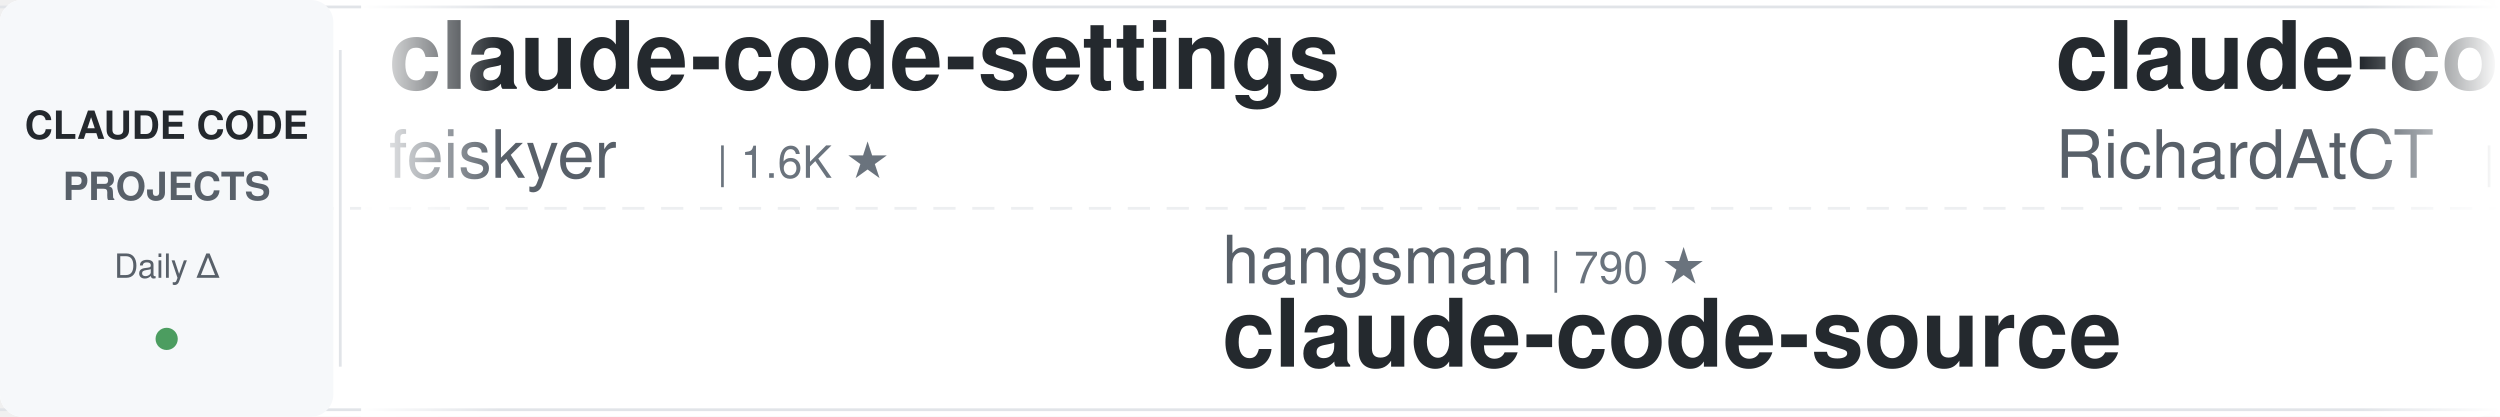
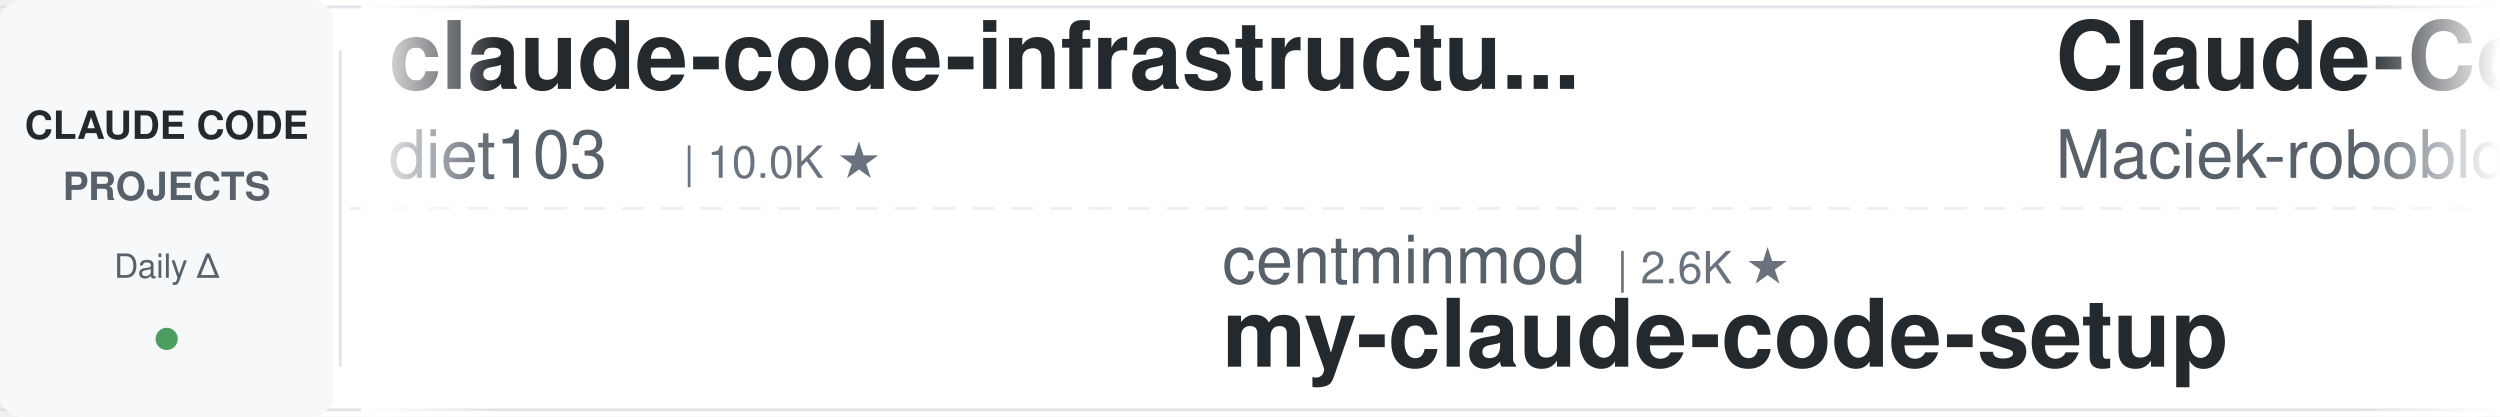
<svg xmlns="http://www.w3.org/2000/svg" width="900" height="150">
  <defs>
    <linearGradient id="leftFade" x1="0%" y1="0%" x2="100%" y2="0%">
      <stop offset="0%" style="stop-color:#ffffff;stop-opacity:1" />
      <stop offset="100%" style="stop-color:#ffffff;stop-opacity:0" />
    </linearGradient>
    <linearGradient id="rightFade" x1="0%" y1="0%" x2="100%" y2="0%">
      <stop offset="0%" style="stop-color:#ffffff;stop-opacity:0" />
      <stop offset="100%" style="stop-color:#ffffff;stop-opacity:1" />
    </linearGradient>
  </defs>
  <rect width="900" height="150" fill="#ffffff" rx="8" />
  <rect x="0" y="2" width="900" height="1" fill="#e1e4e8" />
  <rect x="0" y="147" width="900" height="1" fill="#e1e4e8" />
  <line x1="0" y1="75" x2="900" y2="75" stroke="#e1e4e8" stroke-width="1" stroke-dasharray="8 6" opacity="0.6" />
  <rect x="0" y="0" width="120" height="150" fill="#f6f8fa" rx="8" />
  <text x="60" y="50" font-family="-apple-system, BlinkMacSystemFont, 'Segoe UI', Helvetica, Arial, sans-serif" font-size="14" font-weight="600" fill="#24292e" text-anchor="middle">CLAUDE CODE</text>
  <text x="60" y="72" font-family="-apple-system, BlinkMacSystemFont, 'Segoe UI', Helvetica, Arial, sans-serif" font-size="14" font-weight="600" fill="#586069" text-anchor="middle">PROJECTS</text>
  <text x="60" y="100" font-family="-apple-system, BlinkMacSystemFont, 'Segoe UI', Helvetica, Arial, sans-serif" font-size="12" font-weight="500" fill="#586069" text-anchor="middle">Daily Δ</text>
  <circle cx="60" cy="122" r="4" fill="#22863a" opacity="0.8" />
  <rect x="122" y="18" width="1" height="114" fill="#e1e4e8" />
  <clipPath id="tickerClip">
    <rect x="130" y="0" width="770" height="150" />
  </clipPath>
  <g clip-path="url(#tickerClip)">
    <g id="tickerItems">
      <animateTransform attributeName="transform" attributeType="XML" type="translate" from="0 0" to="-3000 0" dur="54s" repeatCount="indefinite" />
      <g transform="translate(0, 0)">
-         <text x="140" y="32" font-family="-apple-system, BlinkMacSystemFont, 'Segoe UI', Helvetica, Arial, sans-serif" font-size="34" font-weight="600" fill="#24292e">claude-code-settings</text>
-         <text x="140" y="64" font-family="-apple-system, BlinkMacSystemFont, 'Segoe UI', Helvetica, Arial, sans-serif" font-size="24" font-weight="400" fill="#586069">feiskyer</text>
-         <text x="258" y="64" font-family="-apple-system, BlinkMacSystemFont, 'Segoe UI', Helvetica, Arial, sans-serif" font-size="16" font-weight="500" fill="#6a737d">| 1.6K ★</text>
+         <text x="140" y="32" font-family="-apple-system, BlinkMacSystemFont, 'Segoe UI', Helvetica, Arial, sans-serif" font-size="34" font-weight="600" fill="#24292e">claude-code-infrastructu...</text>
+         <text x="140" y="64" font-family="-apple-system, BlinkMacSystemFont, 'Segoe UI', Helvetica, Arial, sans-serif" font-size="24" font-weight="400" fill="#586069">diet103</text>
+         <text x="246" y="64" font-family="-apple-system, BlinkMacSystemFont, 'Segoe UI', Helvetica, Arial, sans-serif" font-size="16" font-weight="500" fill="#6a737d">| 10.0K ★</text>
      </g>
      <g transform="translate(300, 0)">
-         <text x="140" y="102" font-family="-apple-system, BlinkMacSystemFont, 'Segoe UI', Helvetica, Arial, sans-serif" font-size="24" font-weight="400" fill="#586069">hangsman</text>
-         <text x="258" y="102" font-family="-apple-system, BlinkMacSystemFont, 'Segoe UI', Helvetica, Arial, sans-serif" font-size="16" font-weight="500" fill="#6a737d">| 790 ★</text>
-         <text x="140" y="132" font-family="-apple-system, BlinkMacSystemFont, 'Segoe UI', Helvetica, Arial, sans-serif" font-size="34" font-weight="600" fill="#24292e">claude-code-source</text>
+         <text x="140" y="102" font-family="-apple-system, BlinkMacSystemFont, 'Segoe UI', Helvetica, Arial, sans-serif" font-size="24" font-weight="400" fill="#586069">centminmod</text>
+         <text x="282" y="102" font-family="-apple-system, BlinkMacSystemFont, 'Segoe UI', Helvetica, Arial, sans-serif" font-size="16" font-weight="500" fill="#6a737d">| 2.6K ★</text>
+         <text x="140" y="132" font-family="-apple-system, BlinkMacSystemFont, 'Segoe UI', Helvetica, Arial, sans-serif" font-size="34" font-weight="600" fill="#24292e">my-claude-code-setup</text>
      </g>
      <g transform="translate(600, 0)">
-         <text x="140" y="32" font-family="-apple-system, BlinkMacSystemFont, 'Segoe UI', Helvetica, Arial, sans-serif" font-size="34" font-weight="600" fill="#24292e">claude-code-telegram</text>
-         <text x="140" y="64" font-family="-apple-system, BlinkMacSystemFont, 'Segoe UI', Helvetica, Arial, sans-serif" font-size="24" font-weight="400" fill="#586069">RichardAtCT</text>
-         <text x="294" y="64" font-family="-apple-system, BlinkMacSystemFont, 'Segoe UI', Helvetica, Arial, sans-serif" font-size="16" font-weight="500" fill="#6a737d">| 2.8K ★</text>
+         <text x="140" y="32" font-family="-apple-system, BlinkMacSystemFont, 'Segoe UI', Helvetica, Arial, sans-serif" font-size="34" font-weight="600" fill="#24292e">Claude-Code-Usage-Monito...</text>
+         <text x="140" y="64" font-family="-apple-system, BlinkMacSystemFont, 'Segoe UI', Helvetica, Arial, sans-serif" font-size="24" font-weight="400" fill="#586069">Maciek-roboblog</text>
+         <text x="342" y="64" font-family="-apple-system, BlinkMacSystemFont, 'Segoe UI', Helvetica, Arial, sans-serif" font-size="16" font-weight="500" fill="#6a737d">| 8.6K ★</text>
      </g>
      <g transform="translate(900, 0)">
-         <text x="140" y="102" font-family="-apple-system, BlinkMacSystemFont, 'Segoe UI', Helvetica, Arial, sans-serif" font-size="24" font-weight="400" fill="#586069">WorldFlowAI</text>
-         <text x="294" y="102" font-family="-apple-system, BlinkMacSystemFont, 'Segoe UI', Helvetica, Arial, sans-serif" font-size="16" font-weight="500" fill="#6a737d">| 1.5K ★</text>
-         <text x="140" y="132" font-family="-apple-system, BlinkMacSystemFont, 'Segoe UI', Helvetica, Arial, sans-serif" font-size="34" font-weight="600" fill="#24292e">everything-claude-code</text>
+         <text x="140" y="102" font-family="-apple-system, BlinkMacSystemFont, 'Segoe UI', Helvetica, Arial, sans-serif" font-size="24" font-weight="400" fill="#586069">RichardAtCT</text>
+         <text x="294" y="102" font-family="-apple-system, BlinkMacSystemFont, 'Segoe UI', Helvetica, Arial, sans-serif" font-size="16" font-weight="500" fill="#6a737d">| 2.8K ★</text>
+         <text x="140" y="132" font-family="-apple-system, BlinkMacSystemFont, 'Segoe UI', Helvetica, Arial, sans-serif" font-size="34" font-weight="600" fill="#24292e">claude-code-telegram</text>
      </g>
      <g transform="translate(1200, 0)">
-         <text x="140" y="32" font-family="-apple-system, BlinkMacSystemFont, 'Segoe UI', Helvetica, Arial, sans-serif" font-size="34" font-weight="600" fill="#24292e">claude-code-router</text>
-         <text x="140" y="64" font-family="-apple-system, BlinkMacSystemFont, 'Segoe UI', Helvetica, Arial, sans-serif" font-size="24" font-weight="400" fill="#586069">musistudio</text>
-         <text x="282" y="64" font-family="-apple-system, BlinkMacSystemFont, 'Segoe UI', Helvetica, Arial, sans-serif" font-size="16" font-weight="500" fill="#6a737d">| 36.8K ★</text>
+         <text x="140" y="32" font-family="-apple-system, BlinkMacSystemFont, 'Segoe UI', Helvetica, Arial, sans-serif" font-size="34" font-weight="600" fill="#24292e">pi-vs-claude-code</text>
+         <text x="140" y="64" font-family="-apple-system, BlinkMacSystemFont, 'Segoe UI', Helvetica, Arial, sans-serif" font-size="24" font-weight="400" fill="#586069">disler</text>
+         <text x="234" y="64" font-family="-apple-system, BlinkMacSystemFont, 'Segoe UI', Helvetica, Arial, sans-serif" font-size="16" font-weight="500" fill="#6a737d">| 1.6K ★</text>
      </g>
      <g transform="translate(1500, 0)">
-         <text x="140" y="102" font-family="-apple-system, BlinkMacSystemFont, 'Segoe UI', Helvetica, Arial, sans-serif" font-size="24" font-weight="400" fill="#586069">Donchitos</text>
-         <text x="270" y="102" font-family="-apple-system, BlinkMacSystemFont, 'Segoe UI', Helvetica, Arial, sans-serif" font-size="16" font-weight="500" fill="#6a737d">| 24.4K ★</text>
-         <text x="140" y="132" font-family="-apple-system, BlinkMacSystemFont, 'Segoe UI', Helvetica, Arial, sans-serif" font-size="34" font-weight="600" fill="#24292e">Claude-Code-Game-Studios</text>
+         <text x="140" y="102" font-family="-apple-system, BlinkMacSystemFont, 'Segoe UI', Helvetica, Arial, sans-serif" font-size="24" font-weight="400" fill="#586069">Yuyz0112</text>
+         <text x="258" y="102" font-family="-apple-system, BlinkMacSystemFont, 'Segoe UI', Helvetica, Arial, sans-serif" font-size="16" font-weight="500" fill="#6a737d">| 2.4K ★</text>
+         <text x="140" y="132" font-family="-apple-system, BlinkMacSystemFont, 'Segoe UI', Helvetica, Arial, sans-serif" font-size="34" font-weight="600" fill="#24292e">claude-code-reverse</text>
      </g>
      <g transform="translate(1800, 0)">
-         <text x="140" y="32" font-family="-apple-system, BlinkMacSystemFont, 'Segoe UI', Helvetica, Arial, sans-serif" font-size="34" font-weight="600" fill="#24292e">claude-code-source-build</text>
-         <text x="140" y="64" font-family="-apple-system, BlinkMacSystemFont, 'Segoe UI', Helvetica, Arial, sans-serif" font-size="24" font-weight="400" fill="#586069">andrew-kramer-inno</text>
-         <text x="378" y="64" font-family="-apple-system, BlinkMacSystemFont, 'Segoe UI', Helvetica, Arial, sans-serif" font-size="16" font-weight="500" fill="#6a737d">| 594 ★</text>
+         <text x="140" y="32" font-family="-apple-system, BlinkMacSystemFont, 'Segoe UI', Helvetica, Arial, sans-serif" font-size="34" font-weight="600" fill="#24292e">everything-claude-code-z...</text>
+         <text x="140" y="64" font-family="-apple-system, BlinkMacSystemFont, 'Segoe UI', Helvetica, Arial, sans-serif" font-size="24" font-weight="400" fill="#586069">xu-xiang</text>
+         <text x="258" y="64" font-family="-apple-system, BlinkMacSystemFont, 'Segoe UI', Helvetica, Arial, sans-serif" font-size="16" font-weight="500" fill="#6a737d">| 1.9K ★</text>
      </g>
      <g transform="translate(2100, 0)">
-         <text x="140" y="102" font-family="-apple-system, BlinkMacSystemFont, 'Segoe UI', Helvetica, Arial, sans-serif" font-size="24" font-weight="400" fill="#586069">repowise-dev</text>
-         <text x="306" y="102" font-family="-apple-system, BlinkMacSystemFont, 'Segoe UI', Helvetica, Arial, sans-serif" font-size="16" font-weight="500" fill="#6a737d">| 1.2K ★</text>
-         <text x="140" y="132" font-family="-apple-system, BlinkMacSystemFont, 'Segoe UI', Helvetica, Arial, sans-serif" font-size="34" font-weight="600" fill="#24292e">claude-code-prompts</text>
+         <text x="140" y="102" font-family="-apple-system, BlinkMacSystemFont, 'Segoe UI', Helvetica, Arial, sans-serif" font-size="24" font-weight="400" fill="#586069">musistudio</text>
+         <text x="282" y="102" font-family="-apple-system, BlinkMacSystemFont, 'Segoe UI', Helvetica, Arial, sans-serif" font-size="16" font-weight="500" fill="#6a737d">| 36.8K ★</text>
+         <text x="140" y="132" font-family="-apple-system, BlinkMacSystemFont, 'Segoe UI', Helvetica, Arial, sans-serif" font-size="34" font-weight="600" fill="#24292e">claude-code-router</text>
      </g>
      <g transform="translate(2400, 0)">
-         <text x="140" y="32" font-family="-apple-system, BlinkMacSystemFont, 'Segoe UI', Helvetica, Arial, sans-serif" font-size="34" font-weight="600" fill="#24292e">claude-code-cli</text>
-         <text x="140" y="64" font-family="-apple-system, BlinkMacSystemFont, 'Segoe UI', Helvetica, Arial, sans-serif" font-size="24" font-weight="400" fill="#586069">huangserva</text>
-         <text x="282" y="64" font-family="-apple-system, BlinkMacSystemFont, 'Segoe UI', Helvetica, Arial, sans-serif" font-size="16" font-weight="500" fill="#6a737d">| 621 ★</text>
+         <text x="140" y="32" font-family="-apple-system, BlinkMacSystemFont, 'Segoe UI', Helvetica, Arial, sans-serif" font-size="34" font-weight="600" fill="#24292e">claude-code-showcase</text>
+         <text x="140" y="64" font-family="-apple-system, BlinkMacSystemFont, 'Segoe UI', Helvetica, Arial, sans-serif" font-size="24" font-weight="400" fill="#586069">ChrisWiles</text>
+         <text x="282" y="64" font-family="-apple-system, BlinkMacSystemFont, 'Segoe UI', Helvetica, Arial, sans-serif" font-size="16" font-weight="500" fill="#6a737d">| 6.0K ★</text>
      </g>
      <g transform="translate(2700, 0)">
-         <text x="140" y="102" font-family="-apple-system, BlinkMacSystemFont, 'Segoe UI', Helvetica, Arial, sans-serif" font-size="24" font-weight="400" fill="#586069">rohitg00</text>
-         <text x="258" y="102" font-family="-apple-system, BlinkMacSystemFont, 'Segoe UI', Helvetica, Arial, sans-serif" font-size="16" font-weight="500" fill="#6a737d">| 2.5K ★</text>
-         <text x="140" y="132" font-family="-apple-system, BlinkMacSystemFont, 'Segoe UI', Helvetica, Arial, sans-serif" font-size="34" font-weight="600" fill="#24292e">awesome-claude-code-tool...</text>
+         <text x="140" y="102" font-family="-apple-system, BlinkMacSystemFont, 'Segoe UI', Helvetica, Arial, sans-serif" font-size="24" font-weight="400" fill="#586069">lorryjovens-hub</text>
+         <text x="342" y="102" font-family="-apple-system, BlinkMacSystemFont, 'Segoe UI', Helvetica, Arial, sans-serif" font-size="16" font-weight="500" fill="#6a737d">| 1.7K ★</text>
+         <text x="140" y="132" font-family="-apple-system, BlinkMacSystemFont, 'Segoe UI', Helvetica, Arial, sans-serif" font-size="34" font-weight="600" fill="#24292e">claude-code-rust</text>
      </g>
      <g transform="translate(3000, 0)">
-         <text x="140" y="32" font-family="-apple-system, BlinkMacSystemFont, 'Segoe UI', Helvetica, Arial, sans-serif" font-size="34" font-weight="600" fill="#24292e">claude-code-settings</text>
-         <text x="140" y="64" font-family="-apple-system, BlinkMacSystemFont, 'Segoe UI', Helvetica, Arial, sans-serif" font-size="24" font-weight="400" fill="#586069">feiskyer</text>
-         <text x="258" y="64" font-family="-apple-system, BlinkMacSystemFont, 'Segoe UI', Helvetica, Arial, sans-serif" font-size="16" font-weight="500" fill="#6a737d">| 1.6K ★</text>
+         <text x="140" y="32" font-family="-apple-system, BlinkMacSystemFont, 'Segoe UI', Helvetica, Arial, sans-serif" font-size="34" font-weight="600" fill="#24292e">claude-code-infrastructu...</text>
+         <text x="140" y="64" font-family="-apple-system, BlinkMacSystemFont, 'Segoe UI', Helvetica, Arial, sans-serif" font-size="24" font-weight="400" fill="#586069">diet103</text>
+         <text x="246" y="64" font-family="-apple-system, BlinkMacSystemFont, 'Segoe UI', Helvetica, Arial, sans-serif" font-size="16" font-weight="500" fill="#6a737d">| 10.0K ★</text>
      </g>
      <g transform="translate(3300, 0)">
-         <text x="140" y="102" font-family="-apple-system, BlinkMacSystemFont, 'Segoe UI', Helvetica, Arial, sans-serif" font-size="24" font-weight="400" fill="#586069">hangsman</text>
-         <text x="258" y="102" font-family="-apple-system, BlinkMacSystemFont, 'Segoe UI', Helvetica, Arial, sans-serif" font-size="16" font-weight="500" fill="#6a737d">| 790 ★</text>
-         <text x="140" y="132" font-family="-apple-system, BlinkMacSystemFont, 'Segoe UI', Helvetica, Arial, sans-serif" font-size="34" font-weight="600" fill="#24292e">claude-code-source</text>
+         <text x="140" y="102" font-family="-apple-system, BlinkMacSystemFont, 'Segoe UI', Helvetica, Arial, sans-serif" font-size="24" font-weight="400" fill="#586069">centminmod</text>
+         <text x="282" y="102" font-family="-apple-system, BlinkMacSystemFont, 'Segoe UI', Helvetica, Arial, sans-serif" font-size="16" font-weight="500" fill="#6a737d">| 2.6K ★</text>
+         <text x="140" y="132" font-family="-apple-system, BlinkMacSystemFont, 'Segoe UI', Helvetica, Arial, sans-serif" font-size="34" font-weight="600" fill="#24292e">my-claude-code-setup</text>
      </g>
      <g transform="translate(3600, 0)">
-         <text x="140" y="32" font-family="-apple-system, BlinkMacSystemFont, 'Segoe UI', Helvetica, Arial, sans-serif" font-size="34" font-weight="600" fill="#24292e">claude-code-telegram</text>
-         <text x="140" y="64" font-family="-apple-system, BlinkMacSystemFont, 'Segoe UI', Helvetica, Arial, sans-serif" font-size="24" font-weight="400" fill="#586069">RichardAtCT</text>
-         <text x="294" y="64" font-family="-apple-system, BlinkMacSystemFont, 'Segoe UI', Helvetica, Arial, sans-serif" font-size="16" font-weight="500" fill="#6a737d">| 2.8K ★</text>
+         <text x="140" y="32" font-family="-apple-system, BlinkMacSystemFont, 'Segoe UI', Helvetica, Arial, sans-serif" font-size="34" font-weight="600" fill="#24292e">Claude-Code-Usage-Monito...</text>
+         <text x="140" y="64" font-family="-apple-system, BlinkMacSystemFont, 'Segoe UI', Helvetica, Arial, sans-serif" font-size="24" font-weight="400" fill="#586069">Maciek-roboblog</text>
+         <text x="342" y="64" font-family="-apple-system, BlinkMacSystemFont, 'Segoe UI', Helvetica, Arial, sans-serif" font-size="16" font-weight="500" fill="#6a737d">| 8.6K ★</text>
      </g>
      <g transform="translate(3900, 0)">
-         <text x="140" y="102" font-family="-apple-system, BlinkMacSystemFont, 'Segoe UI', Helvetica, Arial, sans-serif" font-size="24" font-weight="400" fill="#586069">WorldFlowAI</text>
-         <text x="294" y="102" font-family="-apple-system, BlinkMacSystemFont, 'Segoe UI', Helvetica, Arial, sans-serif" font-size="16" font-weight="500" fill="#6a737d">| 1.5K ★</text>
-         <text x="140" y="132" font-family="-apple-system, BlinkMacSystemFont, 'Segoe UI', Helvetica, Arial, sans-serif" font-size="34" font-weight="600" fill="#24292e">everything-claude-code</text>
+         <text x="140" y="102" font-family="-apple-system, BlinkMacSystemFont, 'Segoe UI', Helvetica, Arial, sans-serif" font-size="24" font-weight="400" fill="#586069">RichardAtCT</text>
+         <text x="294" y="102" font-family="-apple-system, BlinkMacSystemFont, 'Segoe UI', Helvetica, Arial, sans-serif" font-size="16" font-weight="500" fill="#6a737d">| 2.8K ★</text>
+         <text x="140" y="132" font-family="-apple-system, BlinkMacSystemFont, 'Segoe UI', Helvetica, Arial, sans-serif" font-size="34" font-weight="600" fill="#24292e">claude-code-telegram</text>
      </g>
    </g>
  </g>
  <rect x="130" y="0" width="50" height="150" fill="url(#leftFade)" />
  <rect x="850" y="0" width="50" height="150" fill="url(#rightFade)" />
</svg>
